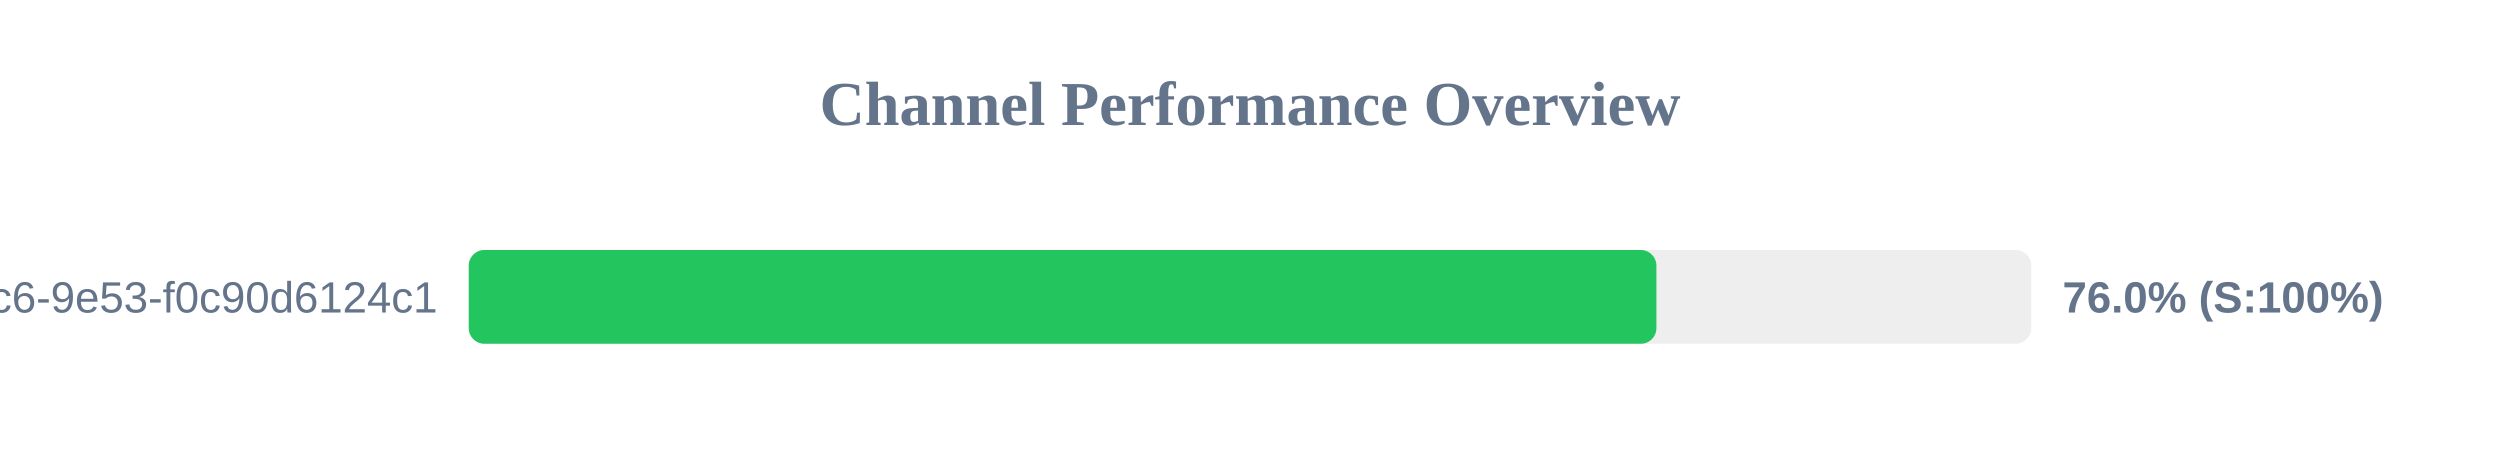
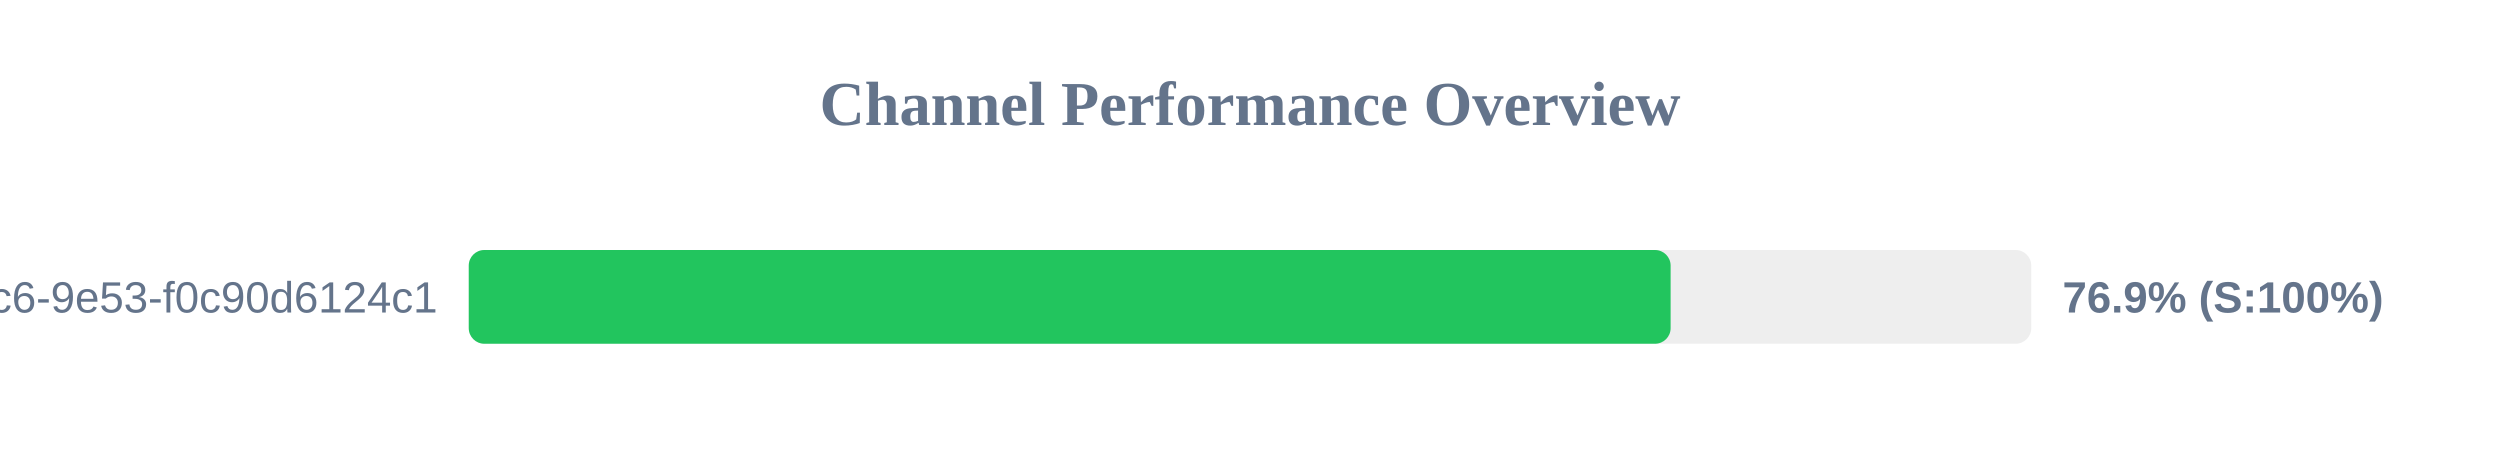
<svg xmlns="http://www.w3.org/2000/svg" width="800" height="150" version="1.1">
  <style>
        .row { font: 14px Arial; fill: #64748b; }
        .score { font: bold 14px Arial; fill: #64748b; }
    </style>
  <text x="400" y="40" text-anchor="middle" font-size="20px" font-weight="bold" fill="#64748b">Channel Performance Overview</text>
  <rect x="150" y="80" width="500" height="30" fill="#eee" rx="5" />
-   <rect x="150" y="80" width="380.05" height="30" fill="#22c55e" rx="5" />
+   <rect x="150" y="80" width="384.6" height="30" fill="#22c55e" rx="5" />
  <text x="140" y="100" text-anchor="end" class="row">?uuid=4685eb2a-5ddb-4dc6-9e53-f0c90d6124c1</text>
-   <text x="660" y="100" text-anchor="start" class="score">76.0% (S:100%)</text>
+   <text x="660" y="100" text-anchor="start" class="score">76.9% (S:100%)</text>
</svg>
